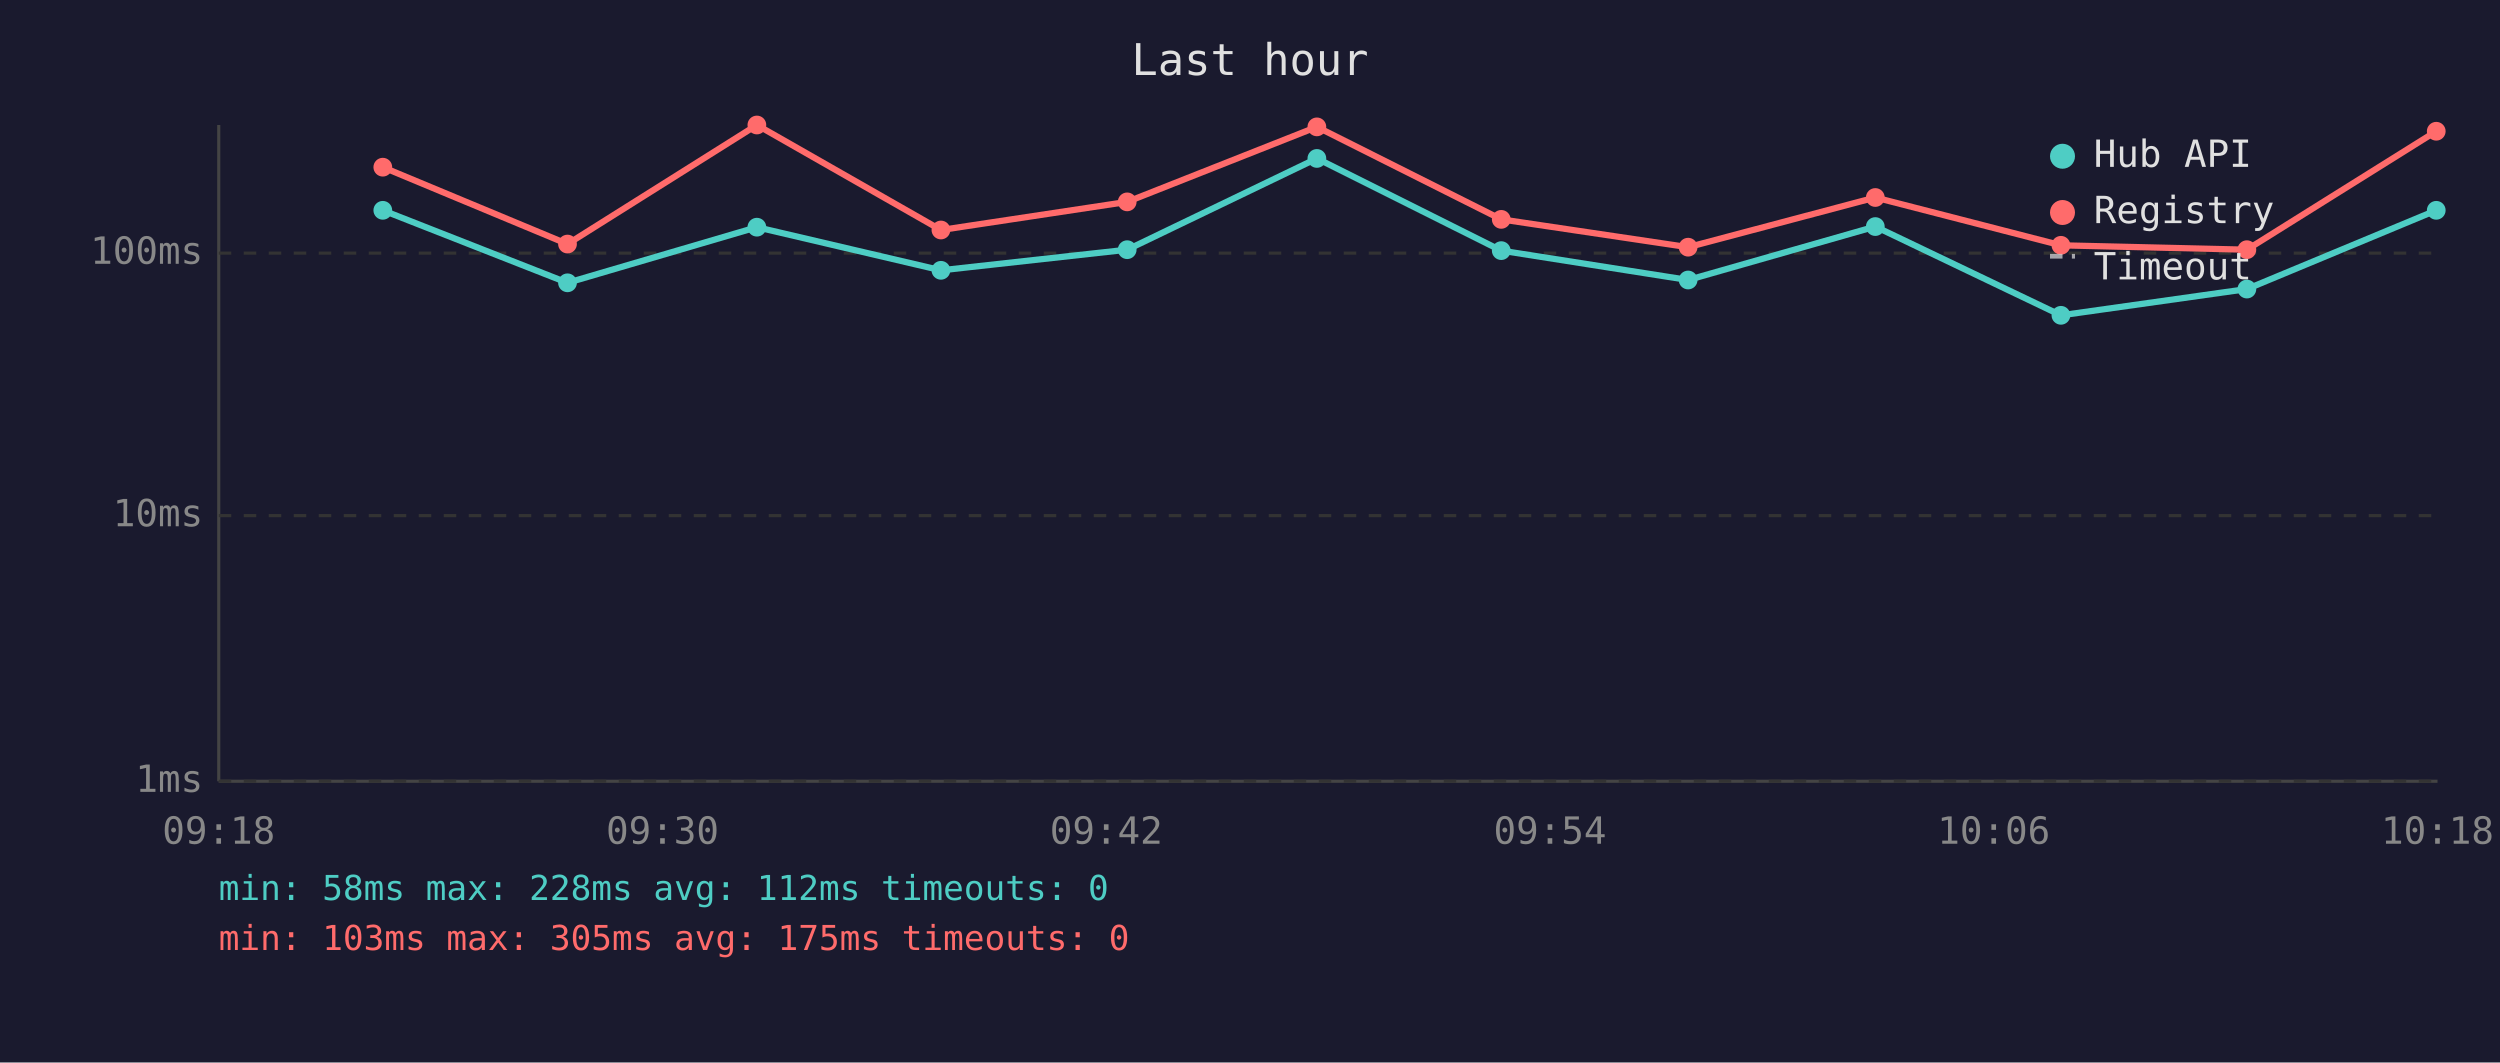
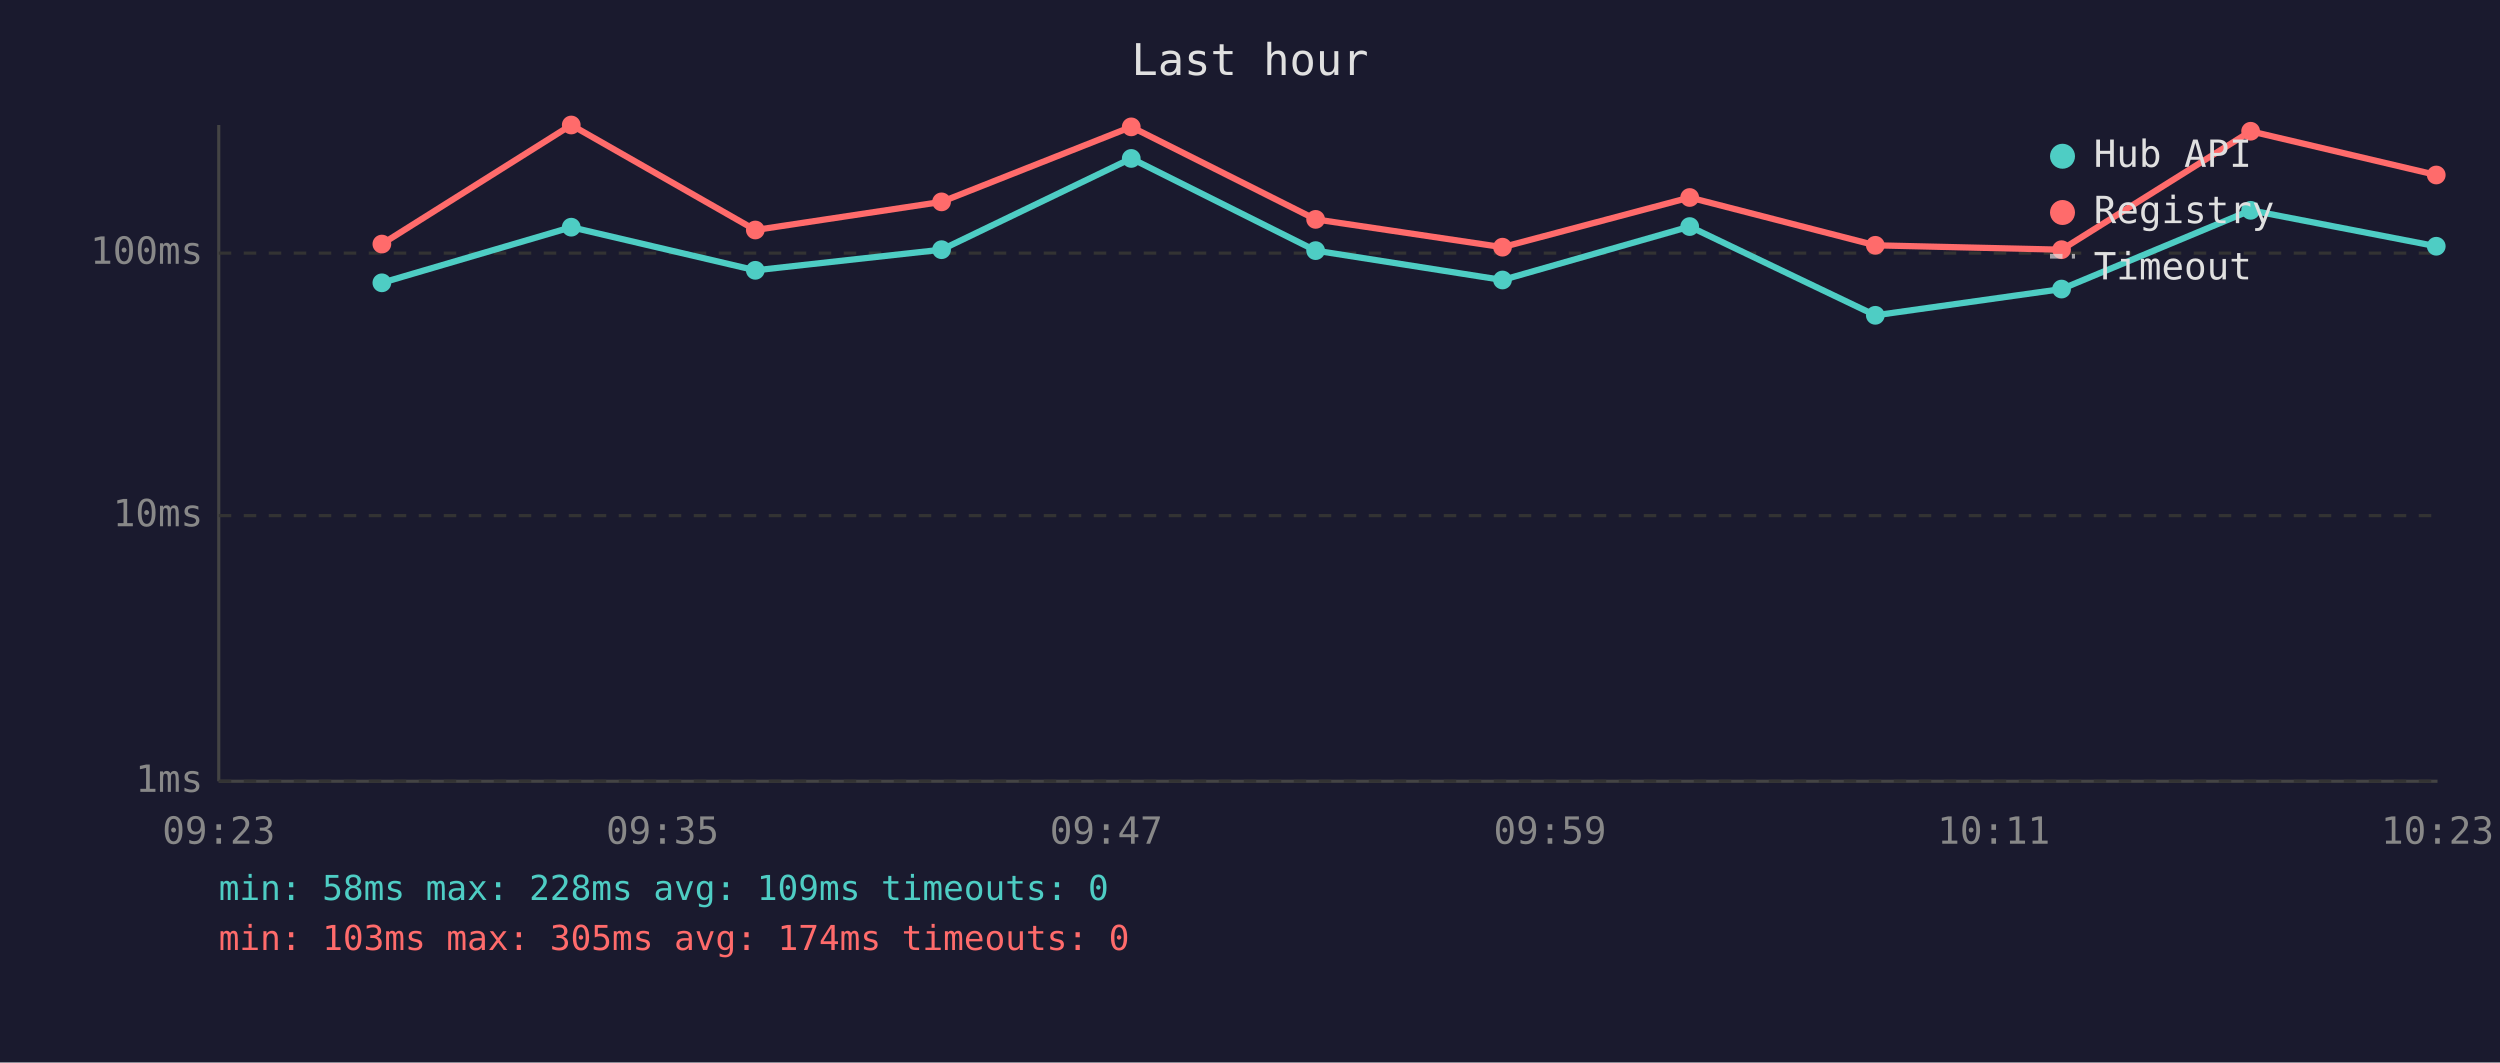
<svg xmlns="http://www.w3.org/2000/svg" viewBox="0 0 800 340" font-family="monospace" font-size="12">
  <rect width="800" height="340" fill="#1a1a2e" />
  <text x="400" y="24" fill="#e0e0e0" font-size="14" text-anchor="middle">Last hour</text>
  <line x1="70" y1="40" x2="70" y2="250" stroke="#444" stroke-width="1" />
  <line x1="70" y1="250" x2="780" y2="250" stroke="#444" stroke-width="1" />
  <line x1="70" y1="250" x2="780" y2="250" stroke="#333" stroke-width="1" stroke-dasharray="4" />
  <text x="65" y="250" fill="#888" text-anchor="end" dominant-baseline="middle">1ms</text>
  <line x1="70" y1="165" x2="780" y2="165" stroke="#333" stroke-width="1" stroke-dasharray="4" />
  <text x="65" y="165" fill="#888" text-anchor="end" dominant-baseline="middle">10ms</text>
  <line x1="70" y1="81" x2="780" y2="81" stroke="#333" stroke-width="1" stroke-dasharray="4" />
  <text x="65" y="81" fill="#888" text-anchor="end" dominant-baseline="middle">100ms</text>
-   <text x="70" y="270" fill="#888" text-anchor="middle">09:18</text>
-   <text x="212" y="270" fill="#888" text-anchor="middle">09:30</text>
-   <text x="354" y="270" fill="#888" text-anchor="middle">09:42</text>
-   <text x="496" y="270" fill="#888" text-anchor="middle">09:54</text>
-   <text x="638" y="270" fill="#888" text-anchor="middle">10:06</text>
-   <text x="780" y="270" fill="#888" text-anchor="middle">10:18</text>
-   <polyline points="122.5,67.3 181.6,90.5 242.2,72.7 301.1,86.5 360.7,79.9 421.4,50.7 480.4,80.2 540.2,89.6 600.1,72.5 659.5,100.9 719.0,92.5 779.6,67.3" fill="none" stroke="#4ecdc4" stroke-width="2" opacity="1" />
-   <circle cx="122.5" cy="67.3" r="3" fill="#4ecdc4" />
-   <circle cx="181.6" cy="90.5" r="3" fill="#4ecdc4" />
-   <circle cx="242.2" cy="72.7" r="3" fill="#4ecdc4" />
-   <circle cx="301.1" cy="86.5" r="3" fill="#4ecdc4" />
-   <circle cx="360.7" cy="79.9" r="3" fill="#4ecdc4" />
-   <circle cx="421.4" cy="50.7" r="3" fill="#4ecdc4" />
-   <circle cx="480.4" cy="80.2" r="3" fill="#4ecdc4" />
-   <circle cx="540.2" cy="89.6" r="3" fill="#4ecdc4" />
-   <circle cx="600.1" cy="72.5" r="3" fill="#4ecdc4" />
-   <circle cx="659.5" cy="100.9" r="3" fill="#4ecdc4" />
-   <circle cx="719.0" cy="92.5" r="3" fill="#4ecdc4" />
-   <circle cx="779.6" cy="67.3" r="3" fill="#4ecdc4" />
-   <polyline points="122.5,53.5 181.6,78.1 242.2,40.0 301.1,73.6 360.7,64.6 421.4,40.6 480.4,70.2 540.2,79.1 600.1,63.2 659.5,78.5 719.0,79.9 779.6,42.0" fill="none" stroke="#ff6b6b" stroke-width="2" opacity="1" />
-   <circle cx="122.5" cy="53.5" r="3" fill="#ff6b6b" />
-   <circle cx="181.6" cy="78.1" r="3" fill="#ff6b6b" />
-   <circle cx="242.2" cy="40.0" r="3" fill="#ff6b6b" />
-   <circle cx="301.1" cy="73.6" r="3" fill="#ff6b6b" />
-   <circle cx="360.7" cy="64.6" r="3" fill="#ff6b6b" />
-   <circle cx="421.4" cy="40.6" r="3" fill="#ff6b6b" />
-   <circle cx="480.4" cy="70.2" r="3" fill="#ff6b6b" />
-   <circle cx="540.2" cy="79.1" r="3" fill="#ff6b6b" />
-   <circle cx="600.1" cy="63.2" r="3" fill="#ff6b6b" />
-   <circle cx="659.5" cy="78.5" r="3" fill="#ff6b6b" />
-   <circle cx="719.0" cy="79.9" r="3" fill="#ff6b6b" />
-   <circle cx="779.6" cy="42.0" r="3" fill="#ff6b6b" />
+   <text x="70" y="270" fill="#888" text-anchor="middle">09:23</text>
+   <text x="212" y="270" fill="#888" text-anchor="middle">09:35</text>
+   <text x="354" y="270" fill="#888" text-anchor="middle">09:47</text>
+   <text x="496" y="270" fill="#888" text-anchor="middle">09:59</text>
+   <text x="638" y="270" fill="#888" text-anchor="middle">10:11</text>
+   <text x="780" y="270" fill="#888" text-anchor="middle">10:23</text>
+   <polyline points="122.2,90.5 182.8,72.7 241.7,86.5 301.3,79.9 362.0,50.7 421.0,80.2 480.8,89.6 540.7,72.5 600.1,100.9 659.7,92.5 720.2,67.3 779.6,78.8" fill="none" stroke="#4ecdc4" stroke-width="2" opacity="1" />
+   <circle cx="122.2" cy="90.5" r="3" fill="#4ecdc4" />
+   <circle cx="182.8" cy="72.7" r="3" fill="#4ecdc4" />
+   <circle cx="241.7" cy="86.5" r="3" fill="#4ecdc4" />
+   <circle cx="301.3" cy="79.9" r="3" fill="#4ecdc4" />
+   <circle cx="362.0" cy="50.7" r="3" fill="#4ecdc4" />
+   <circle cx="421.0" cy="80.2" r="3" fill="#4ecdc4" />
+   <circle cx="480.8" cy="89.6" r="3" fill="#4ecdc4" />
+   <circle cx="540.7" cy="72.5" r="3" fill="#4ecdc4" />
+   <circle cx="600.1" cy="100.9" r="3" fill="#4ecdc4" />
+   <circle cx="659.7" cy="92.5" r="3" fill="#4ecdc4" />
+   <circle cx="720.2" cy="67.3" r="3" fill="#4ecdc4" />
+   <circle cx="779.6" cy="78.8" r="3" fill="#4ecdc4" />
+   <polyline points="122.2,78.1 182.8,40.0 241.7,73.6 301.3,64.6 362.0,40.6 421.0,70.2 480.8,79.1 540.7,63.2 600.1,78.5 659.7,79.9 720.2,42.0 779.6,56.0" fill="none" stroke="#ff6b6b" stroke-width="2" opacity="1" />
+   <circle cx="122.2" cy="78.1" r="3" fill="#ff6b6b" />
+   <circle cx="182.8" cy="40.0" r="3" fill="#ff6b6b" />
+   <circle cx="241.7" cy="73.6" r="3" fill="#ff6b6b" />
+   <circle cx="301.3" cy="64.6" r="3" fill="#ff6b6b" />
+   <circle cx="362.0" cy="40.6" r="3" fill="#ff6b6b" />
+   <circle cx="421.0" cy="70.2" r="3" fill="#ff6b6b" />
+   <circle cx="480.8" cy="79.1" r="3" fill="#ff6b6b" />
+   <circle cx="540.7" cy="63.2" r="3" fill="#ff6b6b" />
+   <circle cx="600.1" cy="78.5" r="3" fill="#ff6b6b" />
+   <circle cx="659.7" cy="79.9" r="3" fill="#ff6b6b" />
+   <circle cx="720.2" cy="42.0" r="3" fill="#ff6b6b" />
+   <circle cx="779.6" cy="56.0" r="3" fill="#ff6b6b" />
  <circle cx="660" cy="50" r="4" fill="#4ecdc4" />
  <text x="670" y="50" fill="#e0e0e0" dominant-baseline="middle">Hub API</text>
  <circle cx="660" cy="68" r="4" fill="#ff6b6b" />
  <text x="670" y="68" fill="#e0e0e0" dominant-baseline="middle">Registry</text>
  <line x1="656" y1="82" x2="664" y2="82" stroke="#e0e0e0" stroke-width="1.5" stroke-dasharray="4,3" opacity="0.7" />
  <text x="670" y="86" fill="#e0e0e0" dominant-baseline="middle">Timeout</text>
-   <text x="70" y="288" fill="#4ecdc4" font-size="11">min: 58ms  max: 228ms  avg: 112ms  timeouts: 0</text>
-   <text x="70" y="304" fill="#ff6b6b" font-size="11">min: 103ms  max: 305ms  avg: 175ms  timeouts: 0</text>
+   <text x="70" y="288" fill="#4ecdc4" font-size="11">min: 58ms  max: 228ms  avg: 109ms  timeouts: 0</text>
+   <text x="70" y="304" fill="#ff6b6b" font-size="11">min: 103ms  max: 305ms  avg: 174ms  timeouts: 0</text>
</svg>
